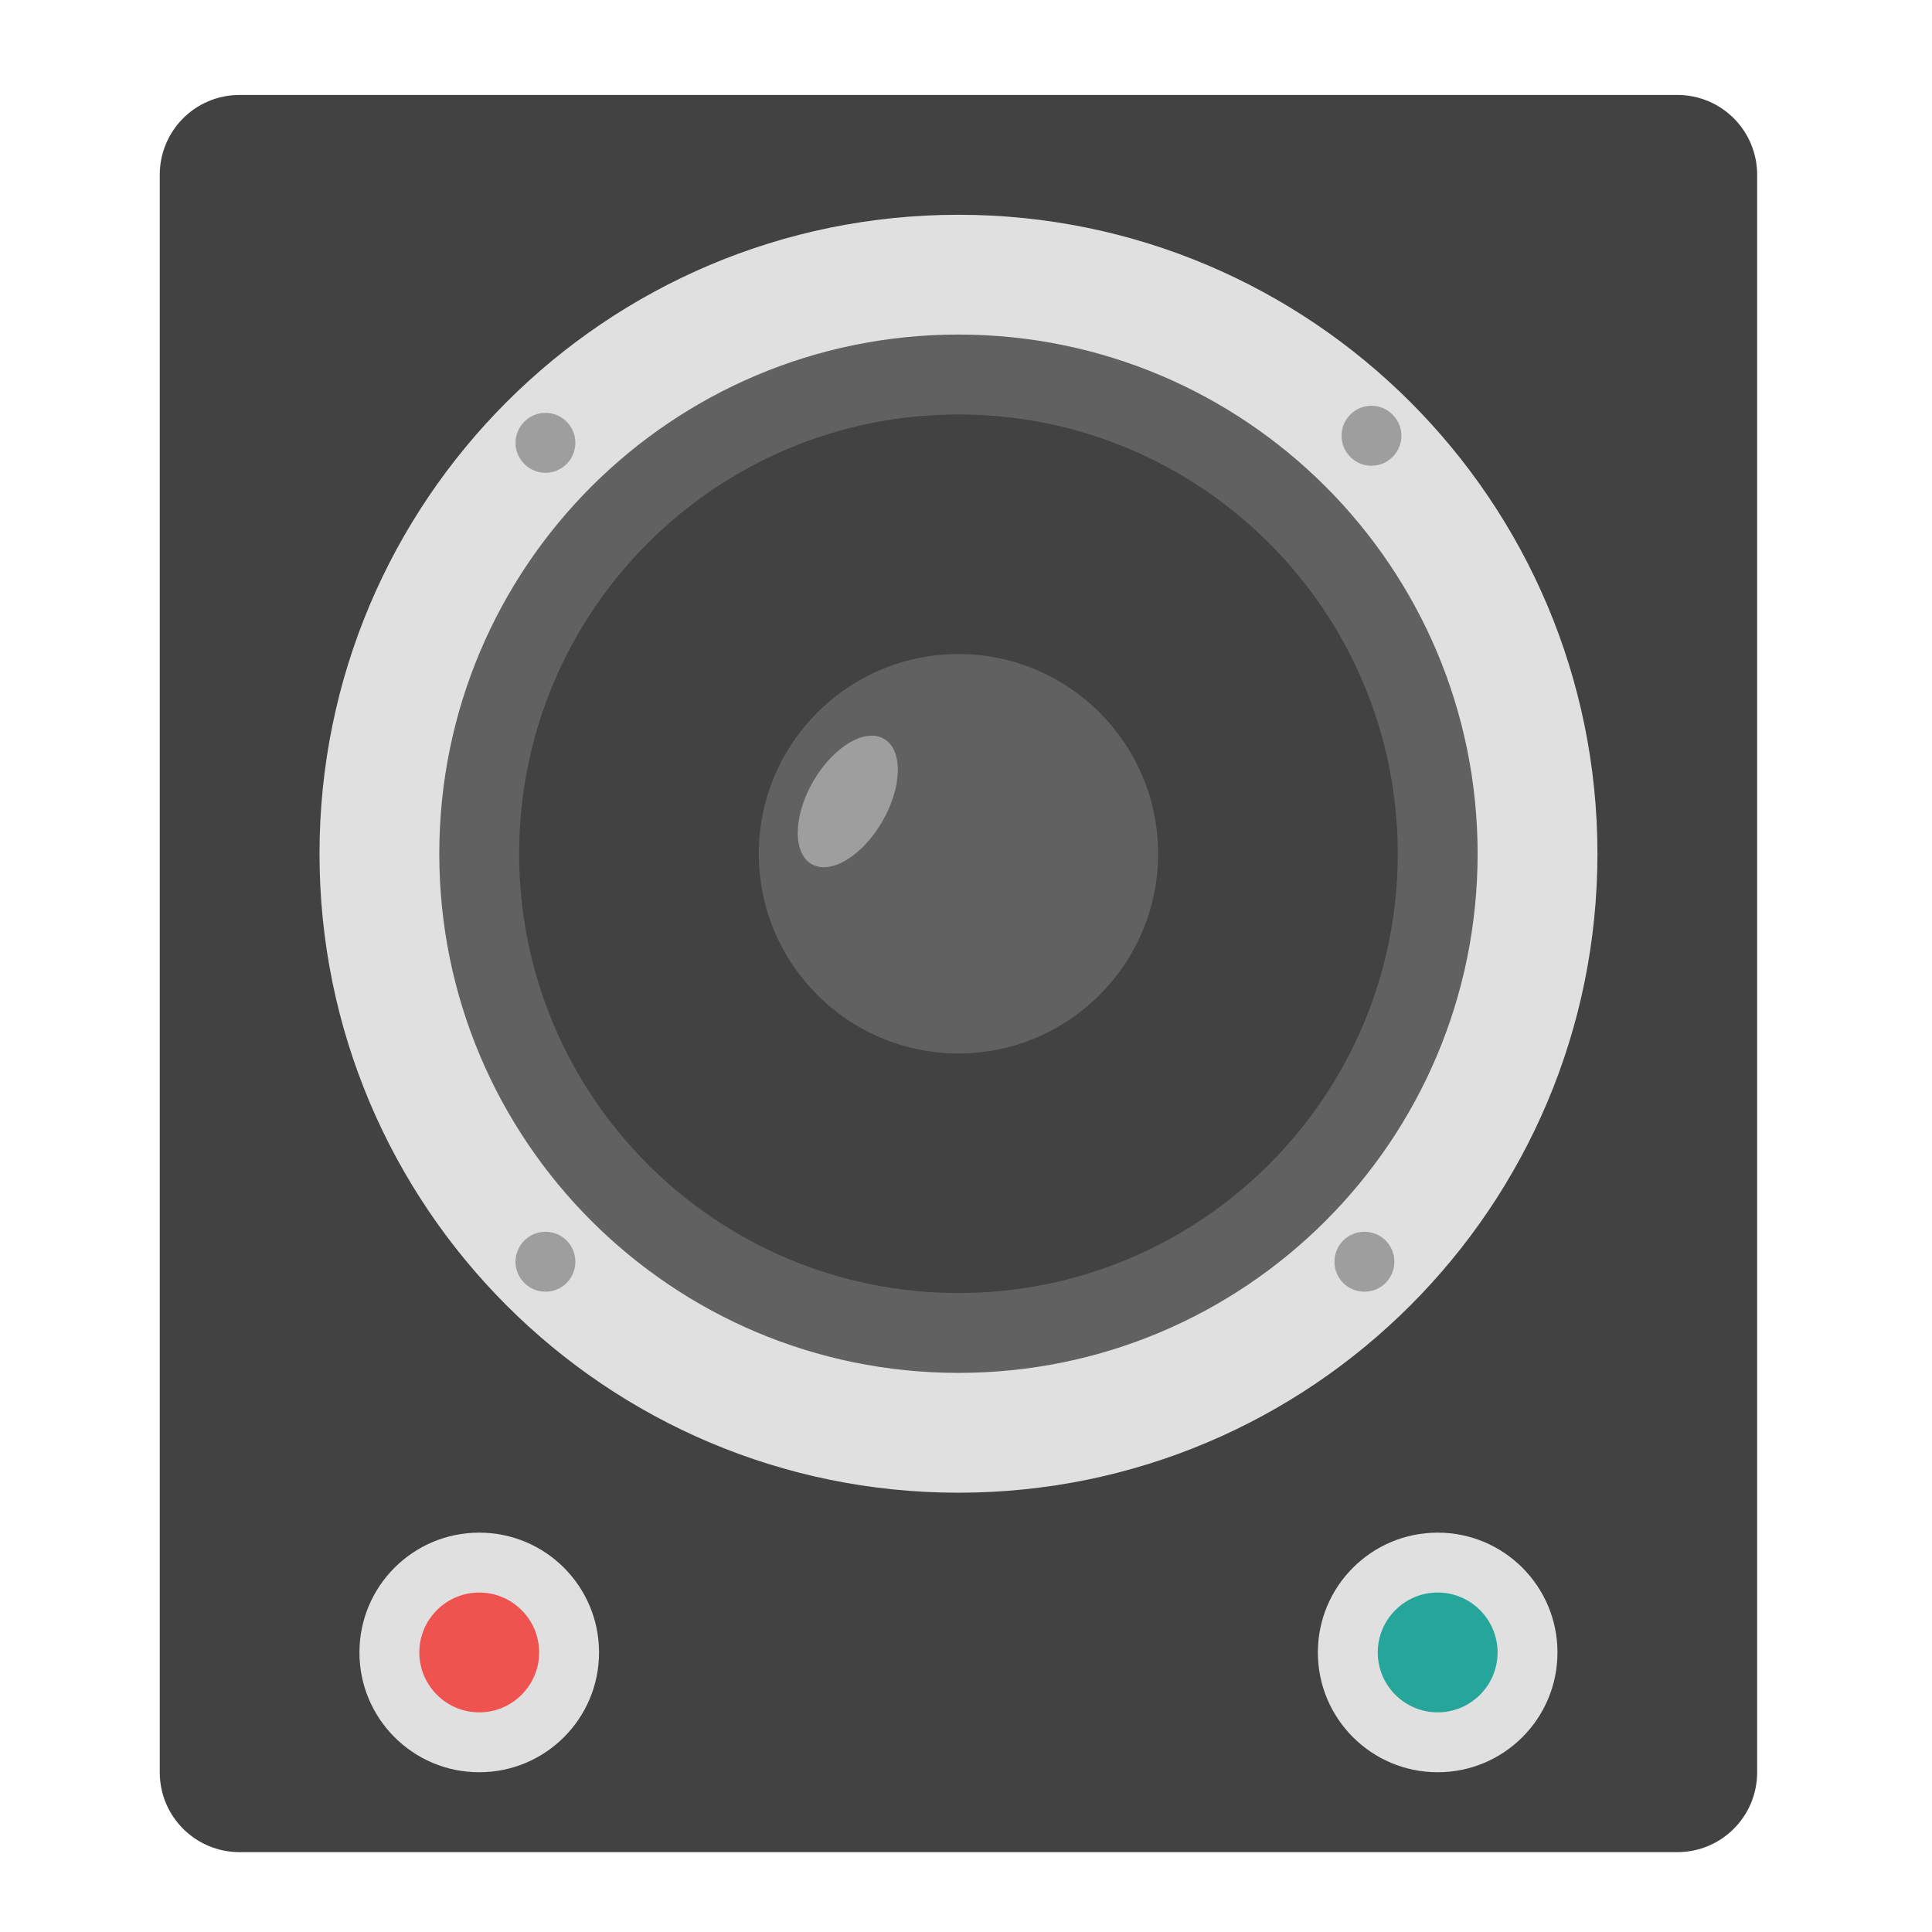
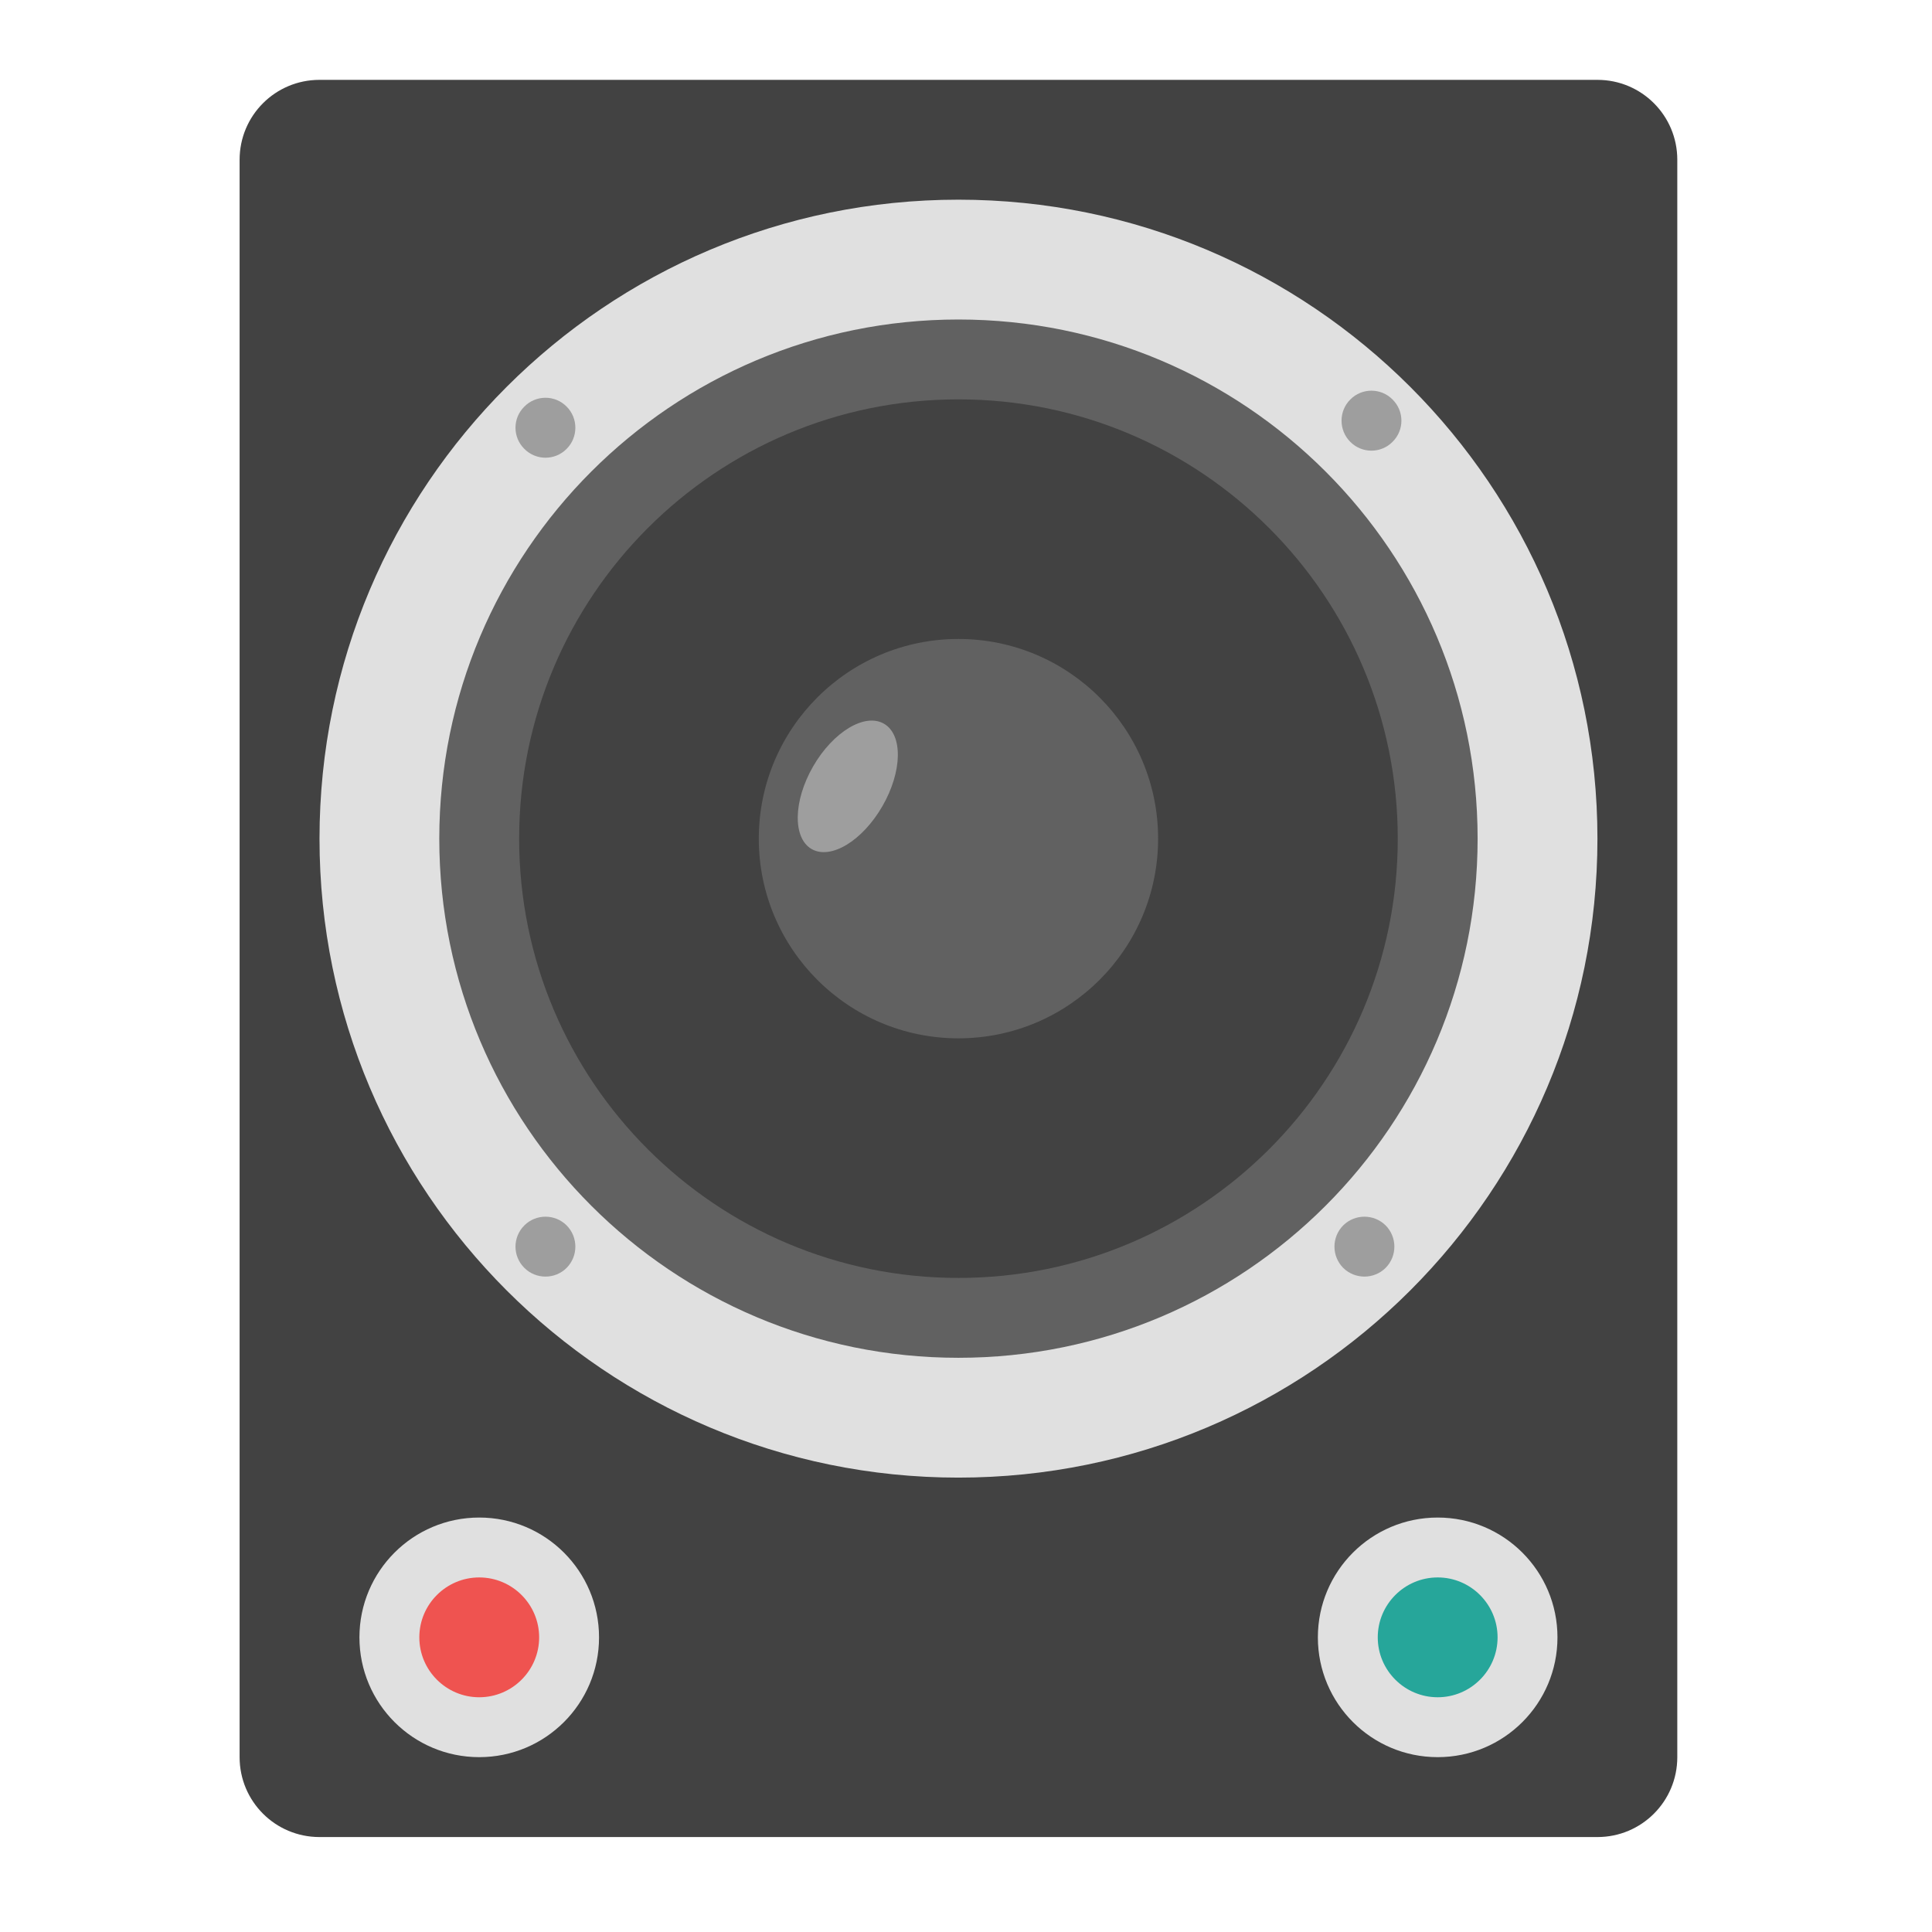
<svg xmlns="http://www.w3.org/2000/svg" width="48px" height="48px" viewBox="0 0 48 48" version="1.1">
  <g id="surface1">
-     <path style=" stroke:none;fill-rule:nonzero;fill:rgb(25.882%,25.882%,25.882%);fill-opacity:1;" d="M 5.953 2.359 L 41.672 2.359 C 42.77 2.359 43.656 3.246 43.656 4.344 L 43.656 44.031 C 43.656 45.129 42.77 46.016 41.672 46.016 L 5.953 46.016 C 4.855 46.016 3.969 45.129 3.969 44.031 L 3.969 4.344 C 3.969 3.246 4.855 2.359 5.953 2.359 Z M 5.953 2.359 " />
-     <path style=" stroke:none;fill-rule:nonzero;fill:rgb(87.843%,87.843%,87.843%);fill-opacity:1;" d="M 23.812 5.336 C 32.578 5.336 39.688 12.445 39.688 21.211 C 39.688 29.977 32.578 37.086 23.812 37.086 C 15.047 37.086 7.938 29.977 7.938 21.211 C 7.938 12.445 15.047 5.336 23.812 5.336 Z M 23.812 5.336 " />
-     <path style=" stroke:none;fill-rule:nonzero;fill:rgb(38.039%,38.039%,38.039%);fill-opacity:1;" d="M 23.812 8.312 C 30.938 8.312 36.711 14.086 36.711 21.211 C 36.711 28.336 30.938 34.109 23.812 34.109 C 16.688 34.109 10.914 28.336 10.914 21.211 C 10.914 14.086 16.688 8.312 23.812 8.312 Z M 23.812 8.312 " />
-     <path style=" stroke:none;fill-rule:nonzero;fill:rgb(25.882%,25.882%,25.882%);fill-opacity:1;" d="M 23.812 10.297 C 29.84 10.297 34.727 15.184 34.727 21.211 C 34.727 27.238 29.84 32.125 23.812 32.125 C 17.785 32.125 12.898 27.238 12.898 21.211 C 12.898 15.184 17.785 10.297 23.812 10.297 Z M 23.812 10.297 " />
-     <path style=" stroke:none;fill-rule:nonzero;fill:rgb(38.039%,38.039%,38.039%);fill-opacity:1;" d="M 23.812 16.25 C 26.551 16.25 28.773 18.473 28.773 21.211 C 28.773 23.949 26.551 26.172 23.812 26.172 C 21.074 26.172 18.852 23.949 18.852 21.211 C 18.852 18.473 21.074 16.25 23.812 16.25 Z M 23.812 16.25 " />
-     <path style=" stroke:none;fill-rule:nonzero;fill:rgb(61.961%,61.961%,61.961%);fill-opacity:1;" d="M 34.598 10.301 C 34.891 10.59 34.891 11.062 34.598 11.352 C 34.309 11.645 33.836 11.645 33.547 11.352 C 33.258 11.062 33.258 10.59 33.547 10.301 C 33.836 10.008 34.309 10.008 34.598 10.301 Z M 34.598 10.301 " />
-     <path style=" stroke:none;fill-rule:nonzero;fill:rgb(61.961%,61.961%,61.961%);fill-opacity:1;" d="M 34.426 30.82 C 34.715 31.113 34.715 31.582 34.426 31.875 C 34.133 32.164 33.664 32.164 33.371 31.875 C 33.082 31.582 33.082 31.113 33.371 30.82 C 33.664 30.531 34.133 30.531 34.426 30.82 Z M 34.426 30.82 " />
-     <path style=" stroke:none;fill-rule:nonzero;fill:rgb(61.961%,61.961%,61.961%);fill-opacity:1;" d="M 14.078 10.477 C 14.367 10.766 14.367 11.238 14.078 11.527 C 13.789 11.82 13.316 11.82 13.027 11.527 C 12.734 11.238 12.734 10.766 13.027 10.477 C 13.316 10.184 13.789 10.184 14.078 10.477 Z M 14.078 10.477 " />
-     <path style=" stroke:none;fill-rule:nonzero;fill:rgb(61.961%,61.961%,61.961%);fill-opacity:1;" d="M 14.078 30.82 C 14.367 31.113 14.367 31.582 14.078 31.875 C 13.789 32.164 13.316 32.164 13.027 31.875 C 12.734 31.582 12.734 31.113 13.027 30.82 C 13.316 30.531 13.789 30.531 14.078 30.82 Z M 14.078 30.82 " />
-     <path style=" stroke:none;fill-rule:nonzero;fill:rgb(87.843%,87.843%,87.843%);fill-opacity:1;" d="M 11.906 38.078 C 13.551 38.078 14.883 39.41 14.883 41.055 C 14.883 42.699 13.551 44.031 11.906 44.031 C 10.262 44.031 8.93 42.699 8.93 41.055 C 8.93 39.41 10.262 38.078 11.906 38.078 Z M 11.906 38.078 " />
-     <path style=" stroke:none;fill-rule:nonzero;fill:rgb(87.843%,87.843%,87.843%);fill-opacity:1;" d="M 35.719 38.078 C 37.363 38.078 38.695 39.41 38.695 41.055 C 38.695 42.699 37.363 44.031 35.719 44.031 C 34.074 44.031 32.742 42.699 32.742 41.055 C 32.742 39.41 34.074 38.078 35.719 38.078 Z M 35.719 38.078 " />
-     <path style=" stroke:none;fill-rule:nonzero;fill:rgb(93.725%,32.549%,31.373%);fill-opacity:1;" d="M 11.906 39.566 C 12.727 39.566 13.395 40.234 13.395 41.055 C 13.395 41.875 12.727 42.543 11.906 42.543 C 11.086 42.543 10.418 41.875 10.418 41.055 C 10.418 40.234 11.086 39.566 11.906 39.566 Z M 11.906 39.566 " />
-     <path style=" stroke:none;fill-rule:nonzero;fill:rgb(14.902%,65.098%,60.392%);fill-opacity:1;" d="M 35.719 39.566 C 36.539 39.566 37.207 40.234 37.207 41.055 C 37.207 41.875 36.539 42.543 35.719 42.543 C 34.898 42.543 34.23 41.875 34.23 41.055 C 34.23 40.234 34.898 39.566 35.719 39.566 Z M 35.719 39.566 " />
-     <path style=" stroke:none;fill-rule:nonzero;fill:rgb(61.961%,61.961%,61.961%);fill-opacity:1;" d="M 21.961 18.355 C 22.438 18.629 22.418 19.547 21.922 20.406 C 21.426 21.266 20.641 21.742 20.164 21.469 C 19.691 21.195 19.707 20.273 20.203 19.414 C 20.699 18.555 21.488 18.082 21.961 18.355 Z M 21.961 18.355 " />
+     <path style=" stroke:none;fill-rule:nonzero;fill:rgb(25.882%,25.882%,25.882%);fill-opacity:1;" d="M 7.938 1.984 L 39.688 1.984 C 40.785 1.984 41.672 2.871 41.672 3.969 L 41.672 43.656 C 41.672 44.754 40.785 45.641 39.688 45.641 L 7.938 45.641 C 6.84 45.641 5.953 44.754 5.953 43.656 L 5.953 3.969 C 5.953 2.871 6.84 1.984 7.938 1.984 Z M 7.938 1.984 " />
+     <path style=" stroke:none;fill-rule:nonzero;fill:rgb(87.843%,87.843%,87.843%);fill-opacity:1;" d="M 23.812 4.961 C 32.578 4.961 39.688 12.07 39.688 20.836 C 39.688 29.602 32.578 36.711 23.812 36.711 C 15.047 36.711 7.938 29.602 7.938 20.836 C 7.938 12.07 15.047 4.961 23.812 4.961 Z M 23.812 4.961 " />
+     <path style=" stroke:none;fill-rule:nonzero;fill:rgb(38.039%,38.039%,38.039%);fill-opacity:1;" d="M 23.812 7.938 C 30.938 7.938 36.711 13.711 36.711 20.836 C 36.711 27.961 30.938 33.734 23.812 33.734 C 16.688 33.734 10.914 27.961 10.914 20.836 C 10.914 13.711 16.688 7.938 23.812 7.938 Z M 23.812 7.938 " />
+     <path style=" stroke:none;fill-rule:nonzero;fill:rgb(25.882%,25.882%,25.882%);fill-opacity:1;" d="M 23.812 9.922 C 29.84 9.922 34.727 14.809 34.727 20.836 C 34.727 26.863 29.84 31.75 23.812 31.75 C 17.785 31.75 12.898 26.863 12.898 20.836 C 12.898 14.809 17.785 9.922 23.812 9.922 Z M 23.812 9.922 " />
+     <path style=" stroke:none;fill-rule:nonzero;fill:rgb(38.039%,38.039%,38.039%);fill-opacity:1;" d="M 23.812 15.875 C 26.551 15.875 28.773 18.098 28.773 20.836 C 28.773 23.574 26.551 25.797 23.812 25.797 C 21.074 25.797 18.852 23.574 18.852 20.836 C 18.852 18.098 21.074 15.875 23.812 15.875 Z M 23.812 15.875 " />
+     <path style=" stroke:none;fill-rule:nonzero;fill:rgb(61.961%,61.961%,61.961%);fill-opacity:1;" d="M 34.598 9.926 C 34.891 10.215 34.891 10.688 34.598 10.977 C 34.309 11.27 33.836 11.27 33.547 10.977 C 33.258 10.688 33.258 10.215 33.547 9.926 C 33.836 9.633 34.309 9.633 34.598 9.926 Z M 34.598 9.926 " />
+     <path style=" stroke:none;fill-rule:nonzero;fill:rgb(61.961%,61.961%,61.961%);fill-opacity:1;" d="M 34.426 30.445 C 34.715 30.738 34.715 31.207 34.426 31.5 C 34.133 31.789 33.664 31.789 33.371 31.5 C 33.082 31.207 33.082 30.738 33.371 30.445 C 33.664 30.156 34.133 30.156 34.426 30.445 Z M 34.426 30.445 " />
+     <path style=" stroke:none;fill-rule:nonzero;fill:rgb(61.961%,61.961%,61.961%);fill-opacity:1;" d="M 14.078 10.102 C 14.367 10.391 14.367 10.863 14.078 11.152 C 13.789 11.445 13.316 11.445 13.027 11.152 C 12.734 10.863 12.734 10.391 13.027 10.102 C 13.316 9.809 13.789 9.809 14.078 10.102 Z M 14.078 10.102 " />
+     <path style=" stroke:none;fill-rule:nonzero;fill:rgb(61.961%,61.961%,61.961%);fill-opacity:1;" d="M 14.078 30.445 C 14.367 30.738 14.367 31.207 14.078 31.5 C 13.789 31.789 13.316 31.789 13.027 31.5 C 12.734 31.207 12.734 30.738 13.027 30.445 C 13.316 30.156 13.789 30.156 14.078 30.445 Z M 14.078 30.445 " />
+     <path style=" stroke:none;fill-rule:nonzero;fill:rgb(87.843%,87.843%,87.843%);fill-opacity:1;" d="M 11.906 37.703 C 13.551 37.703 14.883 39.035 14.883 40.68 C 14.883 42.324 13.551 43.656 11.906 43.656 C 10.262 43.656 8.93 42.324 8.93 40.68 C 8.93 39.035 10.262 37.703 11.906 37.703 Z M 11.906 37.703 " />
+     <path style=" stroke:none;fill-rule:nonzero;fill:rgb(87.843%,87.843%,87.843%);fill-opacity:1;" d="M 35.719 37.703 C 37.363 37.703 38.695 39.035 38.695 40.68 C 38.695 42.324 37.363 43.656 35.719 43.656 C 34.074 43.656 32.742 42.324 32.742 40.68 C 32.742 39.035 34.074 37.703 35.719 37.703 Z M 35.719 37.703 " />
+     <path style=" stroke:none;fill-rule:nonzero;fill:rgb(93.725%,32.549%,31.373%);fill-opacity:1;" d="M 11.906 39.191 C 12.727 39.191 13.395 39.859 13.395 40.68 C 13.395 41.5 12.727 42.168 11.906 42.168 C 11.086 42.168 10.418 41.5 10.418 40.68 C 10.418 39.859 11.086 39.191 11.906 39.191 Z M 11.906 39.191 " />
+     <path style=" stroke:none;fill-rule:nonzero;fill:rgb(14.902%,65.098%,60.392%);fill-opacity:1;" d="M 35.719 39.191 C 36.539 39.191 37.207 39.859 37.207 40.68 C 37.207 41.5 36.539 42.168 35.719 42.168 C 34.898 42.168 34.23 41.5 34.23 40.68 C 34.23 39.859 34.898 39.191 35.719 39.191 Z M 35.719 39.191 " />
+     <path style=" stroke:none;fill-rule:nonzero;fill:rgb(61.961%,61.961%,61.961%);fill-opacity:1;" d="M 21.961 17.98 C 22.438 18.254 22.418 19.172 21.922 20.031 C 21.426 20.891 20.641 21.367 20.164 21.094 C 19.691 20.82 19.707 19.898 20.203 19.039 C 20.699 18.18 21.488 17.707 21.961 17.98 Z M 21.961 17.98 " />
  </g>
</svg>
